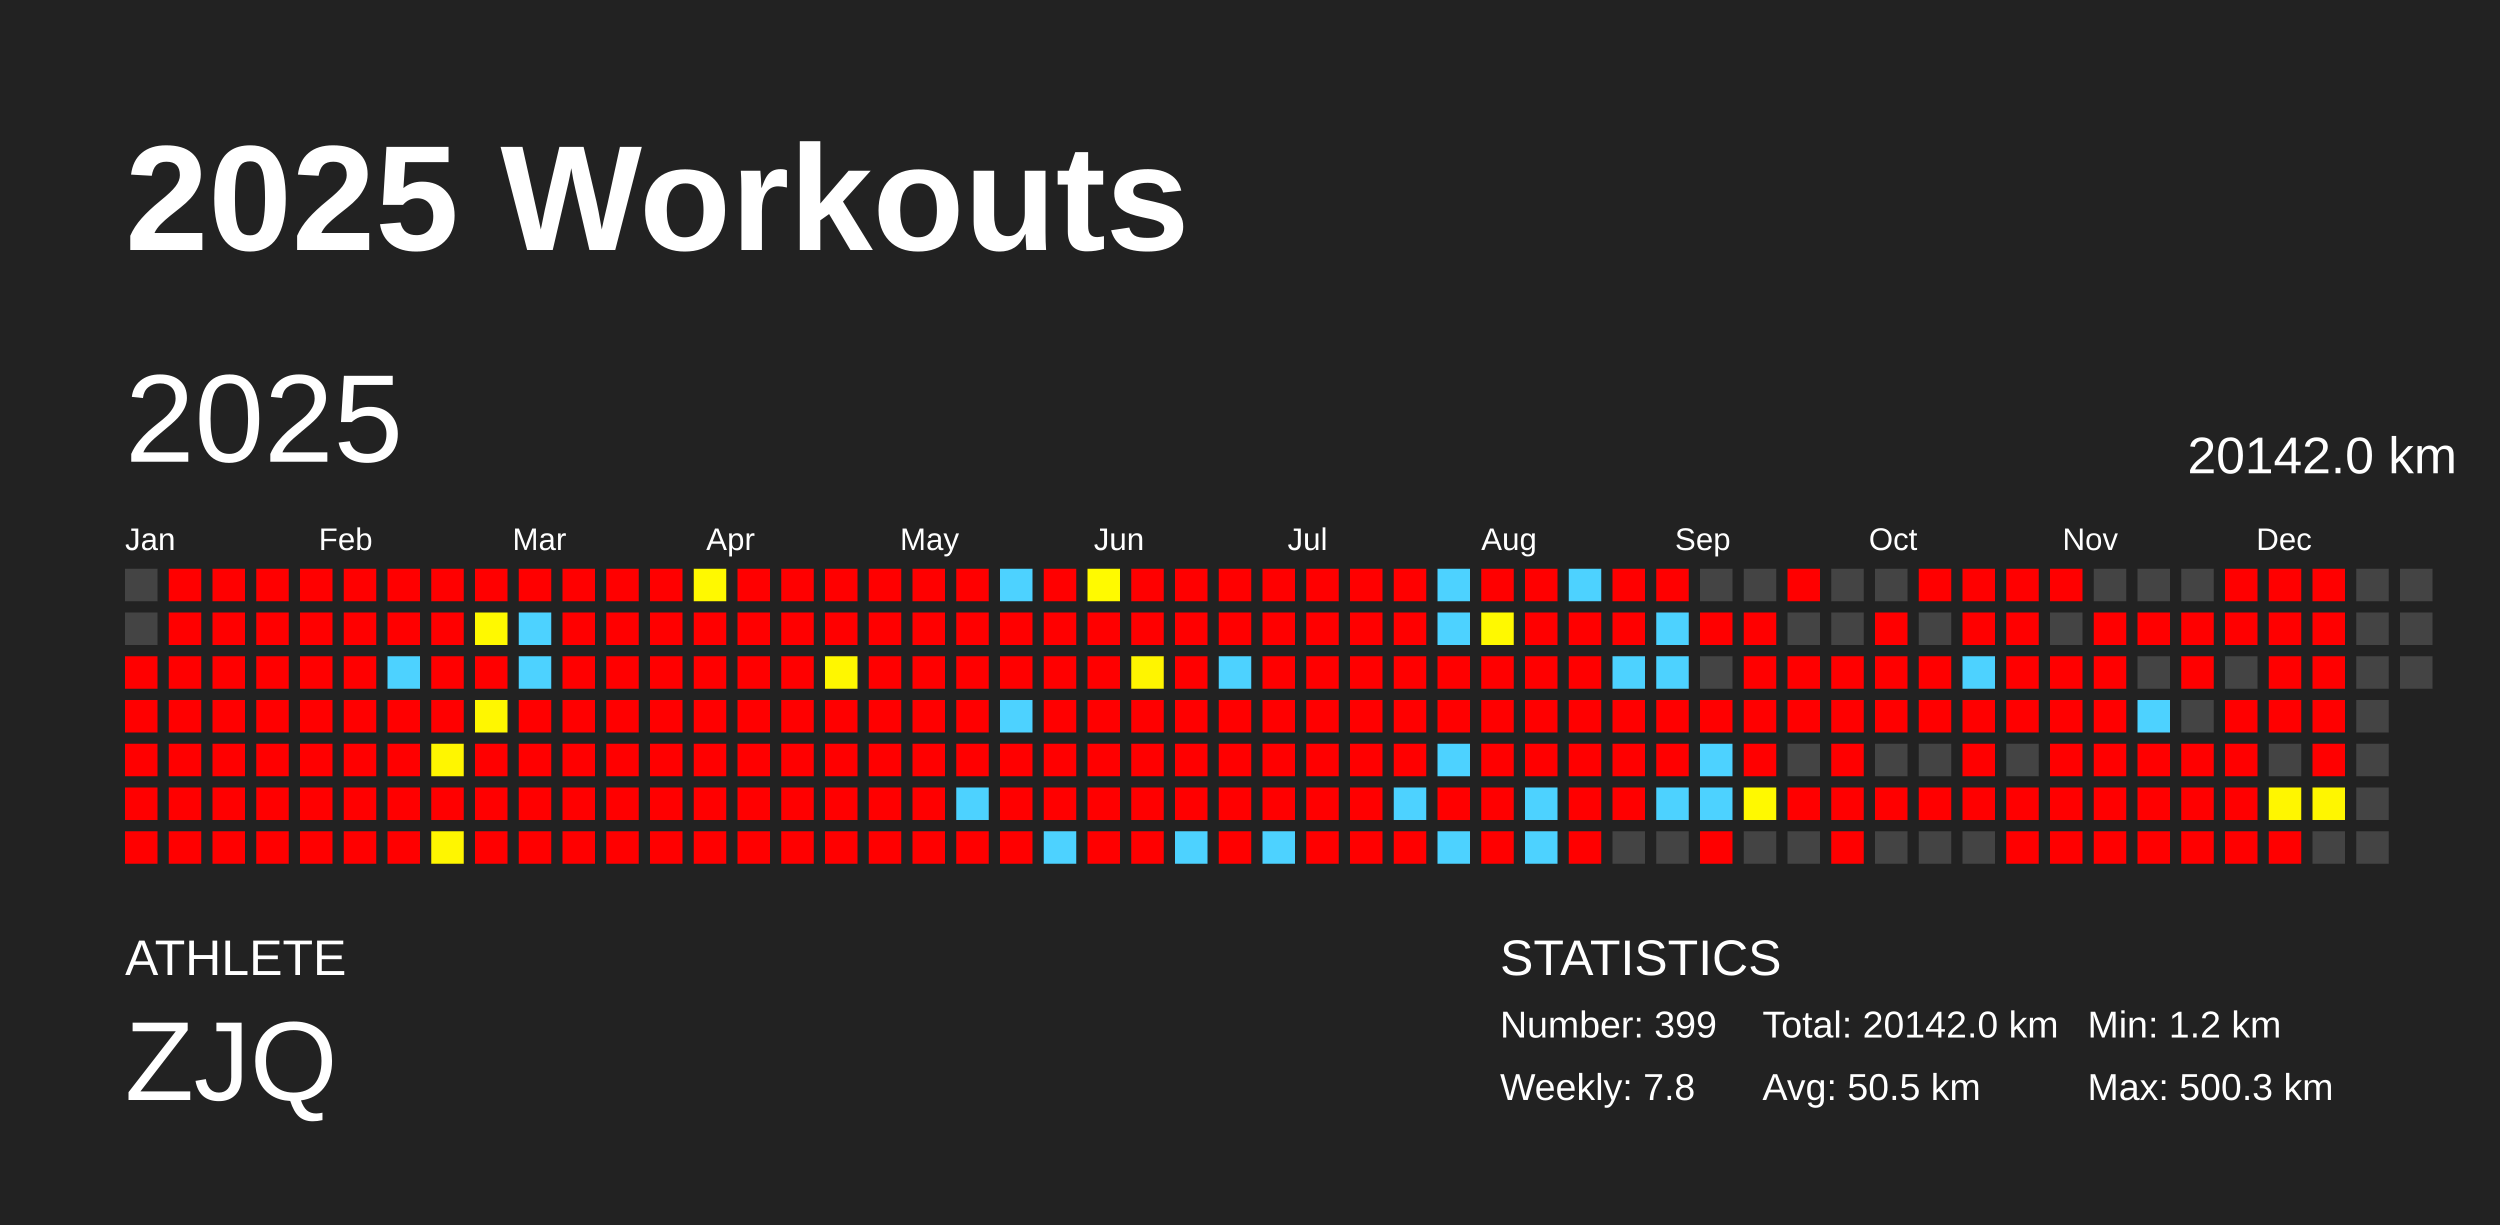
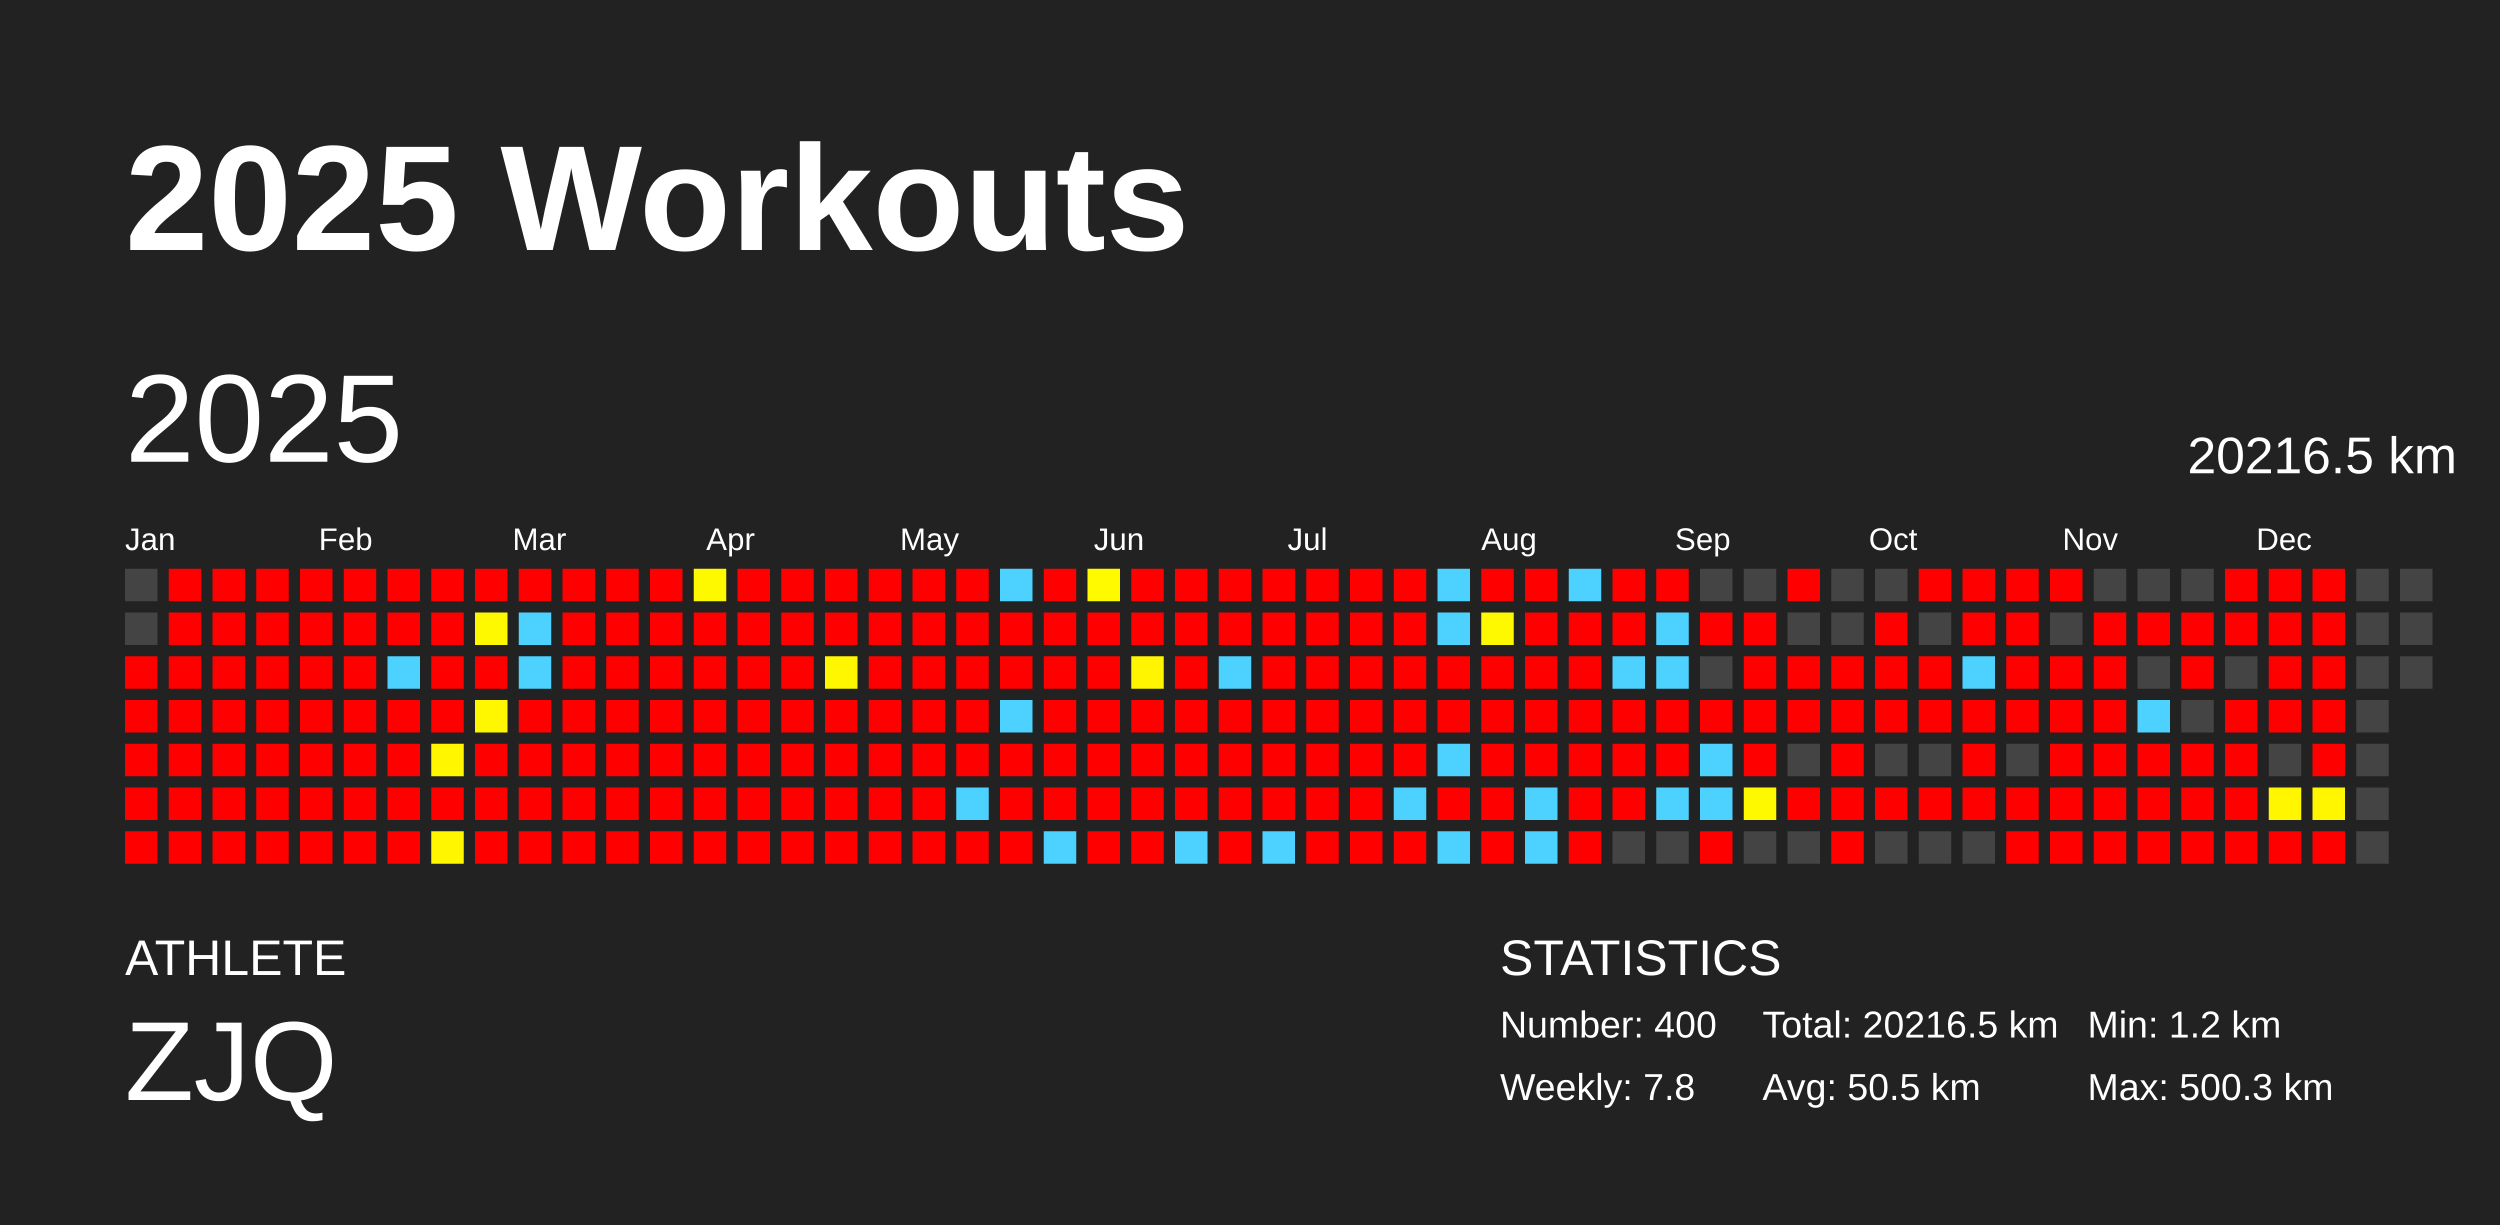
<svg xmlns="http://www.w3.org/2000/svg" baseProfile="full" height="98mm" version="1.1" viewBox="0,0,200,98" width="200mm">
  <defs />
  <rect fill="#222222" height="98" width="200" x="0" y="0" />
  <text fill="#FFFFFF" style="font-size:12px; font-family:Arial; font-weight:bold;" x="10" y="20">2025 Workouts</text>
  <text fill="#FFFFFF" style="font-size:4px; font-family:Arial" x="10" y="78">ATHLETE</text>
  <text fill="#FFFFFF" style="font-size:9px; font-family:Arial" x="10" y="88">ZJQ</text>
  <text fill="#FFFFFF" style="font-size:4px; font-family:Arial" x="120" y="78">STATISTICS</text>
-   <text fill="#FFFFFF" style="font-size:3px; font-family:Arial" x="120" y="83">Number: 399</text>
+   <text fill="#FFFFFF" style="font-size:3px; font-family:Arial" x="120" y="83">Number: 400</text>
  <text fill="#FFFFFF" style="font-size:3px; font-family:Arial" x="120" y="88">Weekly: 7.8</text>
-   <text fill="#FFFFFF" style="font-size:3px; font-family:Arial" x="141" y="83">Total: 20142.0 km</text>
+   <text fill="#FFFFFF" style="font-size:3px; font-family:Arial" x="141" y="83">Total: 20216.5 km</text>
  <text fill="#FFFFFF" style="font-size:3px; font-family:Arial" x="141" y="88">Avg: 50.5 km</text>
  <text fill="#FFFFFF" style="font-size:3px; font-family:Arial" x="167" y="83">Min: 1.2 km</text>
  <text fill="#FFFFFF" style="font-size:3px; font-family:Arial" x="167" y="88">Max: 500.3 km</text>
  <text dominant-baseline="hanging" fill="#FFFFFF" style="font-size:10.0px; font-family:Arial;" x="10" y="30">2025</text>
-   <text dominant-baseline="hanging" fill="#FFFFFF" style="font-size:4.125px; font-family:Arial;" x="175" y="35">20142.0 km</text>
+   <text dominant-baseline="hanging" fill="#FFFFFF" style="font-size:4.125px; font-family:Arial;" x="175" y="35">20216.5 km</text>
  <text fill="#FFFFFF" style="font-size:2.5px; font-family:Arial" x="10.0" y="44">Jan</text>
  <text fill="#FFFFFF" style="font-size:2.5px; font-family:Arial" x="25.5" y="44">Feb</text>
  <text fill="#FFFFFF" style="font-size:2.5px; font-family:Arial" x="41.0" y="44">Mar</text>
  <text fill="#FFFFFF" style="font-size:2.5px; font-family:Arial" x="56.5" y="44">Apr</text>
  <text fill="#FFFFFF" style="font-size:2.5px; font-family:Arial" x="72.0" y="44">May</text>
  <text fill="#FFFFFF" style="font-size:2.5px; font-family:Arial" x="87.5" y="44">Jun</text>
  <text fill="#FFFFFF" style="font-size:2.5px; font-family:Arial" x="103.0" y="44">Jul</text>
  <text fill="#FFFFFF" style="font-size:2.5px; font-family:Arial" x="118.5" y="44">Aug</text>
  <text fill="#FFFFFF" style="font-size:2.5px; font-family:Arial" x="134.0" y="44">Sep</text>
  <text fill="#FFFFFF" style="font-size:2.5px; font-family:Arial" x="149.5" y="44">Oct</text>
  <text fill="#FFFFFF" style="font-size:2.5px; font-family:Arial" x="165.0" y="44">Nov</text>
  <text fill="#FFFFFF" style="font-size:2.5px; font-family:Arial" x="180.5" y="44">Dec</text>
  <rect fill="#444444" height="2.6" width="2.6" x="10.0" y="45.5" />
  <rect fill="#444444" height="2.6" width="2.6" x="10.0" y="49.0" />
  <rect fill="red" height="2.6" width="2.6" x="10.0" y="52.5" />
  <rect fill="red" height="2.6" width="2.6" x="10.0" y="56.0" />
  <rect fill="red" height="2.6" width="2.6" x="10.0" y="59.5" />
  <rect fill="red" height="2.6" width="2.6" x="10.0" y="63.0" />
  <rect fill="red" height="2.6" width="2.6" x="10.0" y="66.5" />
  <rect fill="red" height="2.6" width="2.6" x="13.5" y="45.5" />
  <rect fill="red" height="2.6" width="2.6" x="13.5" y="49.0" />
  <rect fill="red" height="2.6" width="2.6" x="13.5" y="52.5" />
  <rect fill="red" height="2.6" width="2.6" x="13.5" y="56.0" />
  <rect fill="red" height="2.6" width="2.6" x="13.5" y="59.5" />
  <rect fill="red" height="2.6" width="2.6" x="13.5" y="63.0" />
  <rect fill="red" height="2.6" width="2.6" x="13.5" y="66.5" />
  <rect fill="red" height="2.6" width="2.6" x="17.0" y="45.5" />
  <rect fill="red" height="2.6" width="2.6" x="17.0" y="49.0" />
  <rect fill="red" height="2.6" width="2.6" x="17.0" y="52.5" />
  <rect fill="red" height="2.6" width="2.6" x="17.0" y="56.0" />
  <rect fill="red" height="2.6" width="2.6" x="17.0" y="59.5" />
  <rect fill="red" height="2.6" width="2.6" x="17.0" y="63.0" />
  <rect fill="red" height="2.6" width="2.6" x="17.0" y="66.5" />
  <rect fill="red" height="2.6" width="2.6" x="20.5" y="45.5" />
  <rect fill="red" height="2.6" width="2.6" x="20.5" y="49.0" />
  <rect fill="red" height="2.6" width="2.6" x="20.5" y="52.5" />
  <rect fill="red" height="2.6" width="2.6" x="20.5" y="56.0" />
  <rect fill="red" height="2.6" width="2.6" x="20.5" y="59.5" />
  <rect fill="red" height="2.6" width="2.6" x="20.5" y="63.0" />
  <rect fill="red" height="2.6" width="2.6" x="20.5" y="66.5" />
  <rect fill="red" height="2.6" width="2.6" x="24.0" y="45.5" />
  <rect fill="red" height="2.6" width="2.6" x="24.0" y="49.0" />
  <rect fill="red" height="2.6" width="2.6" x="24.0" y="52.5" />
  <rect fill="red" height="2.6" width="2.6" x="24.0" y="56.0" />
  <rect fill="red" height="2.6" width="2.6" x="24.0" y="59.5" />
  <rect fill="red" height="2.6" width="2.6" x="24.0" y="63.0" />
  <rect fill="red" height="2.6" width="2.6" x="24.0" y="66.5" />
  <rect fill="red" height="2.6" width="2.6" x="27.5" y="45.5" />
  <rect fill="red" height="2.6" width="2.6" x="27.5" y="49.0" />
  <rect fill="red" height="2.6" width="2.6" x="27.5" y="52.5" />
  <rect fill="red" height="2.6" width="2.6" x="27.5" y="56.0" />
  <rect fill="red" height="2.6" width="2.6" x="27.5" y="59.5" />
  <rect fill="red" height="2.6" width="2.6" x="27.5" y="63.0" />
  <rect fill="red" height="2.6" width="2.6" x="27.5" y="66.5" />
  <rect fill="red" height="2.6" width="2.6" x="31.0" y="45.5" />
  <rect fill="red" height="2.6" width="2.6" x="31.0" y="49.0" />
  <rect fill="#4dd2ff" height="2.6" width="2.6" x="31.0" y="52.5" />
  <rect fill="red" height="2.6" width="2.6" x="31.0" y="56.0" />
  <rect fill="red" height="2.6" width="2.6" x="31.0" y="59.5" />
  <rect fill="red" height="2.6" width="2.6" x="31.0" y="63.0" />
  <rect fill="red" height="2.6" width="2.6" x="31.0" y="66.5" />
  <rect fill="red" height="2.6" width="2.6" x="34.5" y="45.5" />
  <rect fill="red" height="2.6" width="2.6" x="34.5" y="49.0" />
  <rect fill="red" height="2.6" width="2.6" x="34.5" y="52.5" />
  <rect fill="red" height="2.6" width="2.6" x="34.5" y="56.0" />
  <rect fill="#fff600" height="2.6" width="2.6" x="34.5" y="59.5" />
  <rect fill="red" height="2.6" width="2.6" x="34.5" y="63.0" />
  <rect fill="#fff600" height="2.6" width="2.6" x="34.5" y="66.5" />
  <rect fill="red" height="2.6" width="2.6" x="38.0" y="45.5" />
  <rect fill="#fff900" height="2.6" width="2.6" x="38.0" y="49.0" />
  <rect fill="red" height="2.6" width="2.6" x="38.0" y="52.5" />
  <rect fill="#fff700" height="2.6" width="2.6" x="38.0" y="56.0" />
  <rect fill="red" height="2.6" width="2.6" x="38.0" y="59.5" />
  <rect fill="red" height="2.6" width="2.6" x="38.0" y="63.0" />
  <rect fill="red" height="2.6" width="2.6" x="38.0" y="66.5" />
  <rect fill="red" height="2.6" width="2.6" x="41.5" y="45.5" />
  <rect fill="#4dd2ff" height="2.6" width="2.6" x="41.5" y="49.0" />
  <rect fill="#4dd2ff" height="2.6" width="2.6" x="41.5" y="52.5" />
  <rect fill="red" height="2.6" width="2.6" x="41.5" y="56.0" />
  <rect fill="red" height="2.6" width="2.6" x="41.5" y="59.5" />
  <rect fill="red" height="2.6" width="2.6" x="41.5" y="63.0" />
  <rect fill="red" height="2.6" width="2.6" x="41.5" y="66.5" />
  <rect fill="red" height="2.6" width="2.6" x="45.0" y="45.5" />
  <rect fill="red" height="2.6" width="2.6" x="45.0" y="49.0" />
  <rect fill="red" height="2.6" width="2.6" x="45.0" y="52.5" />
  <rect fill="red" height="2.6" width="2.6" x="45.0" y="56.0" />
  <rect fill="red" height="2.6" width="2.6" x="45.0" y="59.5" />
  <rect fill="red" height="2.6" width="2.6" x="45.0" y="63.0" />
  <rect fill="red" height="2.6" width="2.6" x="45.0" y="66.5" />
  <rect fill="red" height="2.6" width="2.6" x="48.5" y="45.5" />
  <rect fill="red" height="2.6" width="2.6" x="48.5" y="49.0" />
  <rect fill="red" height="2.6" width="2.6" x="48.5" y="52.5" />
  <rect fill="red" height="2.6" width="2.6" x="48.5" y="56.0" />
  <rect fill="red" height="2.6" width="2.6" x="48.5" y="59.5" />
  <rect fill="red" height="2.6" width="2.6" x="48.5" y="63.0" />
  <rect fill="red" height="2.6" width="2.6" x="48.5" y="66.5" />
  <rect fill="red" height="2.6" width="2.6" x="52.0" y="45.5" />
  <rect fill="red" height="2.6" width="2.6" x="52.0" y="49.0" />
  <rect fill="red" height="2.6" width="2.6" x="52.0" y="52.5" />
  <rect fill="red" height="2.6" width="2.6" x="52.0" y="56.0" />
  <rect fill="red" height="2.6" width="2.6" x="52.0" y="59.5" />
  <rect fill="red" height="2.6" width="2.6" x="52.0" y="63.0" />
  <rect fill="red" height="2.6" width="2.6" x="52.0" y="66.5" />
  <rect fill="#fff900" height="2.6" width="2.6" x="55.5" y="45.5" />
  <rect fill="red" height="2.6" width="2.6" x="55.5" y="49.0" />
  <rect fill="red" height="2.6" width="2.6" x="55.5" y="52.5" />
  <rect fill="red" height="2.6" width="2.6" x="55.5" y="56.0" />
  <rect fill="red" height="2.6" width="2.6" x="55.5" y="59.5" />
  <rect fill="red" height="2.6" width="2.6" x="55.5" y="63.0" />
  <rect fill="red" height="2.6" width="2.6" x="55.5" y="66.5" />
  <rect fill="red" height="2.6" width="2.6" x="59.0" y="45.5" />
  <rect fill="red" height="2.6" width="2.6" x="59.0" y="49.0" />
  <rect fill="red" height="2.6" width="2.6" x="59.0" y="52.5" />
  <rect fill="red" height="2.6" width="2.6" x="59.0" y="56.0" />
  <rect fill="red" height="2.6" width="2.6" x="59.0" y="59.5" />
  <rect fill="red" height="2.6" width="2.6" x="59.0" y="63.0" />
  <rect fill="red" height="2.6" width="2.6" x="59.0" y="66.5" />
  <rect fill="red" height="2.6" width="2.6" x="62.5" y="45.5" />
  <rect fill="red" height="2.6" width="2.6" x="62.5" y="49.0" />
  <rect fill="red" height="2.6" width="2.6" x="62.5" y="52.5" />
  <rect fill="red" height="2.6" width="2.6" x="62.5" y="56.0" />
  <rect fill="red" height="2.6" width="2.6" x="62.5" y="59.5" />
  <rect fill="red" height="2.6" width="2.6" x="62.5" y="63.0" />
  <rect fill="red" height="2.6" width="2.6" x="62.5" y="66.5" />
  <rect fill="red" height="2.6" width="2.6" x="66.0" y="45.5" />
  <rect fill="red" height="2.6" width="2.6" x="66.0" y="49.0" />
  <rect fill="#fff700" height="2.6" width="2.6" x="66.0" y="52.5" />
  <rect fill="red" height="2.6" width="2.6" x="66.0" y="56.0" />
  <rect fill="red" height="2.6" width="2.6" x="66.0" y="59.5" />
  <rect fill="red" height="2.6" width="2.6" x="66.0" y="63.0" />
  <rect fill="red" height="2.6" width="2.6" x="66.0" y="66.5" />
  <rect fill="red" height="2.6" width="2.6" x="69.5" y="45.5" />
  <rect fill="red" height="2.6" width="2.6" x="69.5" y="49.0" />
  <rect fill="red" height="2.6" width="2.6" x="69.5" y="52.5" />
  <rect fill="red" height="2.6" width="2.6" x="69.5" y="56.0" />
  <rect fill="red" height="2.6" width="2.6" x="69.5" y="59.5" />
  <rect fill="red" height="2.6" width="2.6" x="69.5" y="63.0" />
  <rect fill="red" height="2.6" width="2.6" x="69.5" y="66.5" />
  <rect fill="red" height="2.6" width="2.6" x="73.0" y="45.5" />
  <rect fill="red" height="2.6" width="2.6" x="73.0" y="49.0" />
  <rect fill="red" height="2.6" width="2.6" x="73.0" y="52.5" />
  <rect fill="red" height="2.6" width="2.6" x="73.0" y="56.0" />
  <rect fill="red" height="2.6" width="2.6" x="73.0" y="59.5" />
  <rect fill="red" height="2.6" width="2.6" x="73.0" y="63.0" />
  <rect fill="red" height="2.6" width="2.6" x="73.0" y="66.5" />
  <rect fill="red" height="2.6" width="2.6" x="76.5" y="45.5" />
  <rect fill="red" height="2.6" width="2.6" x="76.5" y="49.0" />
  <rect fill="red" height="2.6" width="2.6" x="76.5" y="52.5" />
  <rect fill="red" height="2.6" width="2.6" x="76.5" y="56.0" />
  <rect fill="red" height="2.6" width="2.6" x="76.5" y="59.5" />
  <rect fill="#4dd2ff" height="2.6" width="2.6" x="76.5" y="63.0" />
  <rect fill="red" height="2.6" width="2.6" x="76.5" y="66.5" />
  <rect fill="#4dd2ff" height="2.6" width="2.6" x="80.0" y="45.5" />
  <rect fill="red" height="2.6" width="2.6" x="80.0" y="49.0" />
  <rect fill="red" height="2.6" width="2.6" x="80.0" y="52.5" />
  <rect fill="#4dd2ff" height="2.6" width="2.6" x="80.0" y="56.0" />
  <rect fill="red" height="2.6" width="2.6" x="80.0" y="59.5" />
  <rect fill="red" height="2.6" width="2.6" x="80.0" y="63.0" />
  <rect fill="red" height="2.6" width="2.6" x="80.0" y="66.5" />
  <rect fill="red" height="2.6" width="2.6" x="83.5" y="45.5" />
  <rect fill="red" height="2.6" width="2.6" x="83.5" y="49.0" />
  <rect fill="red" height="2.6" width="2.6" x="83.5" y="52.5" />
  <rect fill="red" height="2.6" width="2.6" x="83.5" y="56.0" />
  <rect fill="red" height="2.6" width="2.6" x="83.5" y="59.5" />
  <rect fill="red" height="2.6" width="2.6" x="83.5" y="63.0" />
  <rect fill="#4dd2ff" height="2.6" width="2.6" x="83.5" y="66.5" />
  <rect fill="#fffa00" height="2.6" width="2.6" x="87.0" y="45.5" />
  <rect fill="red" height="2.6" width="2.6" x="87.0" y="49.0" />
  <rect fill="red" height="2.6" width="2.6" x="87.0" y="52.5" />
  <rect fill="red" height="2.6" width="2.6" x="87.0" y="56.0" />
  <rect fill="red" height="2.6" width="2.6" x="87.0" y="59.5" />
  <rect fill="red" height="2.6" width="2.6" x="87.0" y="63.0" />
  <rect fill="red" height="2.6" width="2.6" x="87.0" y="66.5" />
  <rect fill="red" height="2.6" width="2.6" x="90.5" y="45.5" />
  <rect fill="red" height="2.6" width="2.6" x="90.5" y="49.0" />
  <rect fill="#fff500" height="2.6" width="2.6" x="90.5" y="52.5" />
  <rect fill="red" height="2.6" width="2.6" x="90.5" y="56.0" />
  <rect fill="red" height="2.6" width="2.6" x="90.5" y="59.5" />
  <rect fill="red" height="2.6" width="2.6" x="90.5" y="63.0" />
  <rect fill="red" height="2.6" width="2.6" x="90.5" y="66.5" />
  <rect fill="red" height="2.6" width="2.6" x="94.0" y="45.5" />
  <rect fill="red" height="2.6" width="2.6" x="94.0" y="49.0" />
  <rect fill="red" height="2.6" width="2.6" x="94.0" y="52.5" />
  <rect fill="red" height="2.6" width="2.6" x="94.0" y="56.0" />
  <rect fill="red" height="2.6" width="2.6" x="94.0" y="59.5" />
  <rect fill="red" height="2.6" width="2.6" x="94.0" y="63.0" />
  <rect fill="#4dd2ff" height="2.6" width="2.6" x="94.0" y="66.5" />
  <rect fill="red" height="2.6" width="2.6" x="97.5" y="45.5" />
  <rect fill="red" height="2.6" width="2.6" x="97.5" y="49.0" />
  <rect fill="#4dd2ff" height="2.6" width="2.6" x="97.5" y="52.5" />
  <rect fill="red" height="2.6" width="2.6" x="97.5" y="56.0" />
  <rect fill="red" height="2.6" width="2.6" x="97.5" y="59.5" />
  <rect fill="red" height="2.6" width="2.6" x="97.5" y="63.0" />
  <rect fill="red" height="2.6" width="2.6" x="97.5" y="66.5" />
  <rect fill="red" height="2.6" width="2.6" x="101.0" y="45.5" />
  <rect fill="red" height="2.6" width="2.6" x="101.0" y="49.0" />
  <rect fill="red" height="2.6" width="2.6" x="101.0" y="52.5" />
  <rect fill="red" height="2.6" width="2.6" x="101.0" y="56.0" />
  <rect fill="red" height="2.6" width="2.6" x="101.0" y="59.5" />
  <rect fill="red" height="2.6" width="2.6" x="101.0" y="63.0" />
  <rect fill="#4dd2ff" height="2.6" width="2.6" x="101.0" y="66.5" />
  <rect fill="red" height="2.6" width="2.6" x="104.5" y="45.5" />
  <rect fill="red" height="2.6" width="2.6" x="104.5" y="49.0" />
  <rect fill="red" height="2.6" width="2.6" x="104.5" y="52.5" />
  <rect fill="red" height="2.6" width="2.6" x="104.5" y="56.0" />
  <rect fill="red" height="2.6" width="2.6" x="104.5" y="59.5" />
  <rect fill="red" height="2.6" width="2.6" x="104.5" y="63.0" />
  <rect fill="red" height="2.6" width="2.6" x="104.5" y="66.5" />
  <rect fill="red" height="2.6" width="2.6" x="108.0" y="45.5" />
  <rect fill="red" height="2.6" width="2.6" x="108.0" y="49.0" />
  <rect fill="red" height="2.6" width="2.6" x="108.0" y="52.5" />
  <rect fill="red" height="2.6" width="2.6" x="108.0" y="56.0" />
  <rect fill="red" height="2.6" width="2.6" x="108.0" y="59.5" />
  <rect fill="red" height="2.6" width="2.6" x="108.0" y="63.0" />
  <rect fill="red" height="2.6" width="2.6" x="108.0" y="66.5" />
  <rect fill="red" height="2.6" width="2.6" x="111.5" y="45.5" />
  <rect fill="red" height="2.6" width="2.6" x="111.5" y="49.0" />
  <rect fill="red" height="2.6" width="2.6" x="111.5" y="52.5" />
  <rect fill="red" height="2.6" width="2.6" x="111.5" y="56.0" />
  <rect fill="red" height="2.6" width="2.6" x="111.5" y="59.5" />
  <rect fill="#4dd2ff" height="2.6" width="2.6" x="111.5" y="63.0" />
  <rect fill="red" height="2.6" width="2.6" x="111.5" y="66.5" />
  <rect fill="#4dd2ff" height="2.6" width="2.6" x="115.0" y="45.5" />
  <rect fill="#4dd2ff" height="2.6" width="2.6" x="115.0" y="49.0" />
  <rect fill="red" height="2.6" width="2.6" x="115.0" y="52.5" />
  <rect fill="red" height="2.6" width="2.6" x="115.0" y="56.0" />
  <rect fill="#4dd2ff" height="2.6" width="2.6" x="115.0" y="59.5" />
  <rect fill="red" height="2.6" width="2.6" x="115.0" y="63.0" />
  <rect fill="#4dd2ff" height="2.6" width="2.6" x="115.0" y="66.5" />
  <rect fill="red" height="2.6" width="2.6" x="118.5" y="45.5" />
  <rect fill="#fff900" height="2.6" width="2.6" x="118.5" y="49.0" />
  <rect fill="red" height="2.6" width="2.6" x="118.5" y="52.5" />
  <rect fill="red" height="2.6" width="2.6" x="118.5" y="56.0" />
  <rect fill="red" height="2.6" width="2.6" x="118.5" y="59.5" />
  <rect fill="red" height="2.6" width="2.6" x="118.5" y="63.0" />
  <rect fill="red" height="2.6" width="2.6" x="118.5" y="66.5" />
  <rect fill="red" height="2.6" width="2.6" x="122.0" y="45.5" />
  <rect fill="red" height="2.6" width="2.6" x="122.0" y="49.0" />
  <rect fill="red" height="2.6" width="2.6" x="122.0" y="52.5" />
  <rect fill="red" height="2.6" width="2.6" x="122.0" y="56.0" />
  <rect fill="red" height="2.6" width="2.6" x="122.0" y="59.5" />
  <rect fill="#4dd2ff" height="2.6" width="2.6" x="122.0" y="63.0" />
  <rect fill="#4dd2ff" height="2.6" width="2.6" x="122.0" y="66.5" />
  <rect fill="#4dd2ff" height="2.6" width="2.6" x="125.5" y="45.5" />
  <rect fill="red" height="2.6" width="2.6" x="125.5" y="49.0" />
  <rect fill="red" height="2.6" width="2.6" x="125.5" y="52.5" />
  <rect fill="red" height="2.6" width="2.6" x="125.5" y="56.0" />
  <rect fill="red" height="2.6" width="2.6" x="125.5" y="59.5" />
  <rect fill="red" height="2.6" width="2.6" x="125.5" y="63.0" />
  <rect fill="red" height="2.6" width="2.6" x="125.5" y="66.5" />
  <rect fill="red" height="2.6" width="2.6" x="129.0" y="45.5" />
  <rect fill="red" height="2.6" width="2.6" x="129.0" y="49.0" />
  <rect fill="#4dd2ff" height="2.6" width="2.6" x="129.0" y="52.5" />
  <rect fill="red" height="2.6" width="2.6" x="129.0" y="56.0" />
  <rect fill="red" height="2.6" width="2.6" x="129.0" y="59.5" />
  <rect fill="red" height="2.6" width="2.6" x="129.0" y="63.0" />
  <rect fill="#444444" height="2.6" width="2.6" x="129.0" y="66.5" />
  <rect fill="red" height="2.6" width="2.6" x="132.5" y="45.5" />
  <rect fill="#4dd2ff" height="2.6" width="2.6" x="132.5" y="49.0" />
  <rect fill="#4dd2ff" height="2.6" width="2.6" x="132.5" y="52.5" />
  <rect fill="red" height="2.6" width="2.6" x="132.5" y="56.0" />
  <rect fill="red" height="2.6" width="2.6" x="132.5" y="59.5" />
  <rect fill="#4dd2ff" height="2.6" width="2.6" x="132.5" y="63.0" />
  <rect fill="#444444" height="2.6" width="2.6" x="132.5" y="66.5" />
  <rect fill="#444444" height="2.6" width="2.6" x="136.0" y="45.5" />
  <rect fill="red" height="2.6" width="2.6" x="136.0" y="49.0" />
  <rect fill="#444444" height="2.6" width="2.6" x="136.0" y="52.5" />
  <rect fill="red" height="2.6" width="2.6" x="136.0" y="56.0" />
  <rect fill="#4dd2ff" height="2.6" width="2.6" x="136.0" y="59.5" />
  <rect fill="#4dd2ff" height="2.6" width="2.6" x="136.0" y="63.0" />
  <rect fill="red" height="2.6" width="2.6" x="136.0" y="66.5" />
  <rect fill="#444444" height="2.6" width="2.6" x="139.5" y="45.5" />
  <rect fill="red" height="2.6" width="2.6" x="139.5" y="49.0" />
  <rect fill="red" height="2.6" width="2.6" x="139.5" y="52.5" />
  <rect fill="red" height="2.6" width="2.6" x="139.5" y="56.0" />
  <rect fill="red" height="2.6" width="2.6" x="139.5" y="59.5" />
  <rect fill="#fff900" height="2.6" width="2.6" x="139.5" y="63.0" />
  <rect fill="#444444" height="2.6" width="2.6" x="139.5" y="66.5" />
  <rect fill="red" height="2.6" width="2.6" x="143.0" y="45.5" />
  <rect fill="#444444" height="2.6" width="2.6" x="143.0" y="49.0" />
  <rect fill="red" height="2.6" width="2.6" x="143.0" y="52.5" />
  <rect fill="red" height="2.6" width="2.6" x="143.0" y="56.0" />
  <rect fill="#444444" height="2.6" width="2.6" x="143.0" y="59.5" />
  <rect fill="red" height="2.6" width="2.6" x="143.0" y="63.0" />
  <rect fill="#444444" height="2.6" width="2.6" x="143.0" y="66.5" />
  <rect fill="#444444" height="2.6" width="2.6" x="146.5" y="45.5" />
  <rect fill="#444444" height="2.6" width="2.6" x="146.5" y="49.0" />
  <rect fill="red" height="2.6" width="2.6" x="146.5" y="52.5" />
  <rect fill="red" height="2.6" width="2.6" x="146.5" y="56.0" />
  <rect fill="red" height="2.6" width="2.6" x="146.5" y="59.5" />
  <rect fill="red" height="2.6" width="2.6" x="146.5" y="63.0" />
  <rect fill="red" height="2.6" width="2.6" x="146.5" y="66.5" />
  <rect fill="#444444" height="2.6" width="2.6" x="150.0" y="45.5" />
  <rect fill="red" height="2.6" width="2.6" x="150.0" y="49.0" />
  <rect fill="red" height="2.6" width="2.6" x="150.0" y="52.5" />
  <rect fill="red" height="2.6" width="2.6" x="150.0" y="56.0" />
  <rect fill="#444444" height="2.6" width="2.6" x="150.0" y="59.5" />
  <rect fill="red" height="2.6" width="2.6" x="150.0" y="63.0" />
  <rect fill="#444444" height="2.6" width="2.6" x="150.0" y="66.5" />
  <rect fill="red" height="2.6" width="2.6" x="153.5" y="45.5" />
  <rect fill="#444444" height="2.6" width="2.6" x="153.5" y="49.0" />
  <rect fill="red" height="2.6" width="2.6" x="153.5" y="52.5" />
  <rect fill="red" height="2.6" width="2.6" x="153.5" y="56.0" />
  <rect fill="#444444" height="2.6" width="2.6" x="153.5" y="59.5" />
  <rect fill="red" height="2.6" width="2.6" x="153.5" y="63.0" />
  <rect fill="#444444" height="2.6" width="2.6" x="153.5" y="66.5" />
  <rect fill="red" height="2.6" width="2.6" x="157.0" y="45.5" />
  <rect fill="red" height="2.6" width="2.6" x="157.0" y="49.0" />
  <rect fill="#4dd2ff" height="2.6" width="2.6" x="157.0" y="52.5" />
  <rect fill="red" height="2.6" width="2.6" x="157.0" y="56.0" />
  <rect fill="red" height="2.6" width="2.6" x="157.0" y="59.5" />
  <rect fill="red" height="2.6" width="2.6" x="157.0" y="63.0" />
  <rect fill="#444444" height="2.6" width="2.6" x="157.0" y="66.5" />
  <rect fill="red" height="2.6" width="2.6" x="160.5" y="45.5" />
  <rect fill="red" height="2.6" width="2.6" x="160.5" y="49.0" />
  <rect fill="red" height="2.6" width="2.6" x="160.5" y="52.5" />
  <rect fill="red" height="2.6" width="2.6" x="160.5" y="56.0" />
  <rect fill="#444444" height="2.6" width="2.6" x="160.5" y="59.5" />
  <rect fill="red" height="2.6" width="2.6" x="160.5" y="63.0" />
  <rect fill="red" height="2.6" width="2.6" x="160.5" y="66.5" />
  <rect fill="red" height="2.6" width="2.6" x="164.0" y="45.5" />
  <rect fill="#444444" height="2.6" width="2.6" x="164.0" y="49.0" />
  <rect fill="red" height="2.6" width="2.6" x="164.0" y="52.5" />
  <rect fill="red" height="2.6" width="2.6" x="164.0" y="56.0" />
  <rect fill="red" height="2.6" width="2.6" x="164.0" y="59.5" />
  <rect fill="red" height="2.6" width="2.6" x="164.0" y="63.0" />
  <rect fill="red" height="2.6" width="2.6" x="164.0" y="66.5" />
  <rect fill="#444444" height="2.6" width="2.6" x="167.5" y="45.5" />
  <rect fill="red" height="2.6" width="2.6" x="167.5" y="49.0" />
  <rect fill="red" height="2.6" width="2.6" x="167.5" y="52.5" />
  <rect fill="red" height="2.6" width="2.6" x="167.5" y="56.0" />
  <rect fill="red" height="2.6" width="2.6" x="167.5" y="59.5" />
  <rect fill="red" height="2.6" width="2.6" x="167.5" y="63.0" />
  <rect fill="red" height="2.6" width="2.6" x="167.5" y="66.5" />
  <rect fill="#444444" height="2.6" width="2.6" x="171.0" y="45.5" />
  <rect fill="red" height="2.6" width="2.6" x="171.0" y="49.0" />
  <rect fill="#444444" height="2.6" width="2.6" x="171.0" y="52.5" />
  <rect fill="#4dd2ff" height="2.6" width="2.6" x="171.0" y="56.0" />
  <rect fill="red" height="2.6" width="2.6" x="171.0" y="59.5" />
  <rect fill="red" height="2.6" width="2.6" x="171.0" y="63.0" />
  <rect fill="red" height="2.6" width="2.6" x="171.0" y="66.5" />
  <rect fill="#444444" height="2.6" width="2.6" x="174.5" y="45.5" />
  <rect fill="red" height="2.6" width="2.6" x="174.5" y="49.0" />
  <rect fill="red" height="2.6" width="2.6" x="174.5" y="52.5" />
  <rect fill="#444444" height="2.6" width="2.6" x="174.5" y="56.0" />
  <rect fill="red" height="2.6" width="2.6" x="174.5" y="59.5" />
  <rect fill="red" height="2.6" width="2.6" x="174.5" y="63.0" />
  <rect fill="red" height="2.6" width="2.6" x="174.5" y="66.5" />
  <rect fill="red" height="2.6" width="2.6" x="178.0" y="45.5" />
  <rect fill="red" height="2.6" width="2.6" x="178.0" y="49.0" />
  <rect fill="#444444" height="2.6" width="2.6" x="178.0" y="52.5" />
  <rect fill="red" height="2.6" width="2.6" x="178.0" y="56.0" />
  <rect fill="red" height="2.6" width="2.6" x="178.0" y="59.5" />
  <rect fill="red" height="2.6" width="2.6" x="178.0" y="63.0" />
  <rect fill="red" height="2.6" width="2.6" x="178.0" y="66.5" />
  <rect fill="red" height="2.6" width="2.6" x="181.5" y="45.5" />
  <rect fill="red" height="2.6" width="2.6" x="181.5" y="49.0" />
  <rect fill="red" height="2.6" width="2.6" x="181.5" y="52.5" />
  <rect fill="red" height="2.6" width="2.6" x="181.5" y="56.0" />
  <rect fill="#444444" height="2.6" width="2.6" x="181.5" y="59.5" />
  <rect fill="#fff600" height="2.6" width="2.6" x="181.5" y="63.0" />
  <rect fill="red" height="2.6" width="2.6" x="181.5" y="66.5" />
  <rect fill="red" height="2.6" width="2.6" x="185.0" y="45.5" />
  <rect fill="red" height="2.6" width="2.6" x="185.0" y="49.0" />
  <rect fill="red" height="2.6" width="2.6" x="185.0" y="52.5" />
  <rect fill="red" height="2.6" width="2.6" x="185.0" y="56.0" />
  <rect fill="red" height="2.6" width="2.6" x="185.0" y="59.5" />
  <rect fill="#fff600" height="2.6" width="2.6" x="185.0" y="63.0" />
-   <rect fill="#444444" height="2.6" width="2.6" x="185.0" y="66.5" />
+   <rect fill="red" height="2.6" width="2.6" x="185.0" y="66.5" />
  <rect fill="#444444" height="2.6" width="2.6" x="188.5" y="45.5" />
  <rect fill="#444444" height="2.6" width="2.6" x="188.5" y="49.0" />
  <rect fill="#444444" height="2.6" width="2.6" x="188.5" y="52.5" />
  <rect fill="#444444" height="2.6" width="2.6" x="188.5" y="56.0" />
  <rect fill="#444444" height="2.6" width="2.6" x="188.5" y="59.5" />
  <rect fill="#444444" height="2.6" width="2.6" x="188.5" y="63.0" />
  <rect fill="#444444" height="2.6" width="2.6" x="188.5" y="66.5" />
  <rect fill="#444444" height="2.6" width="2.6" x="192.0" y="45.5" />
  <rect fill="#444444" height="2.6" width="2.6" x="192.0" y="49.0" />
  <rect fill="#444444" height="2.6" width="2.6" x="192.0" y="52.5" />
</svg>
